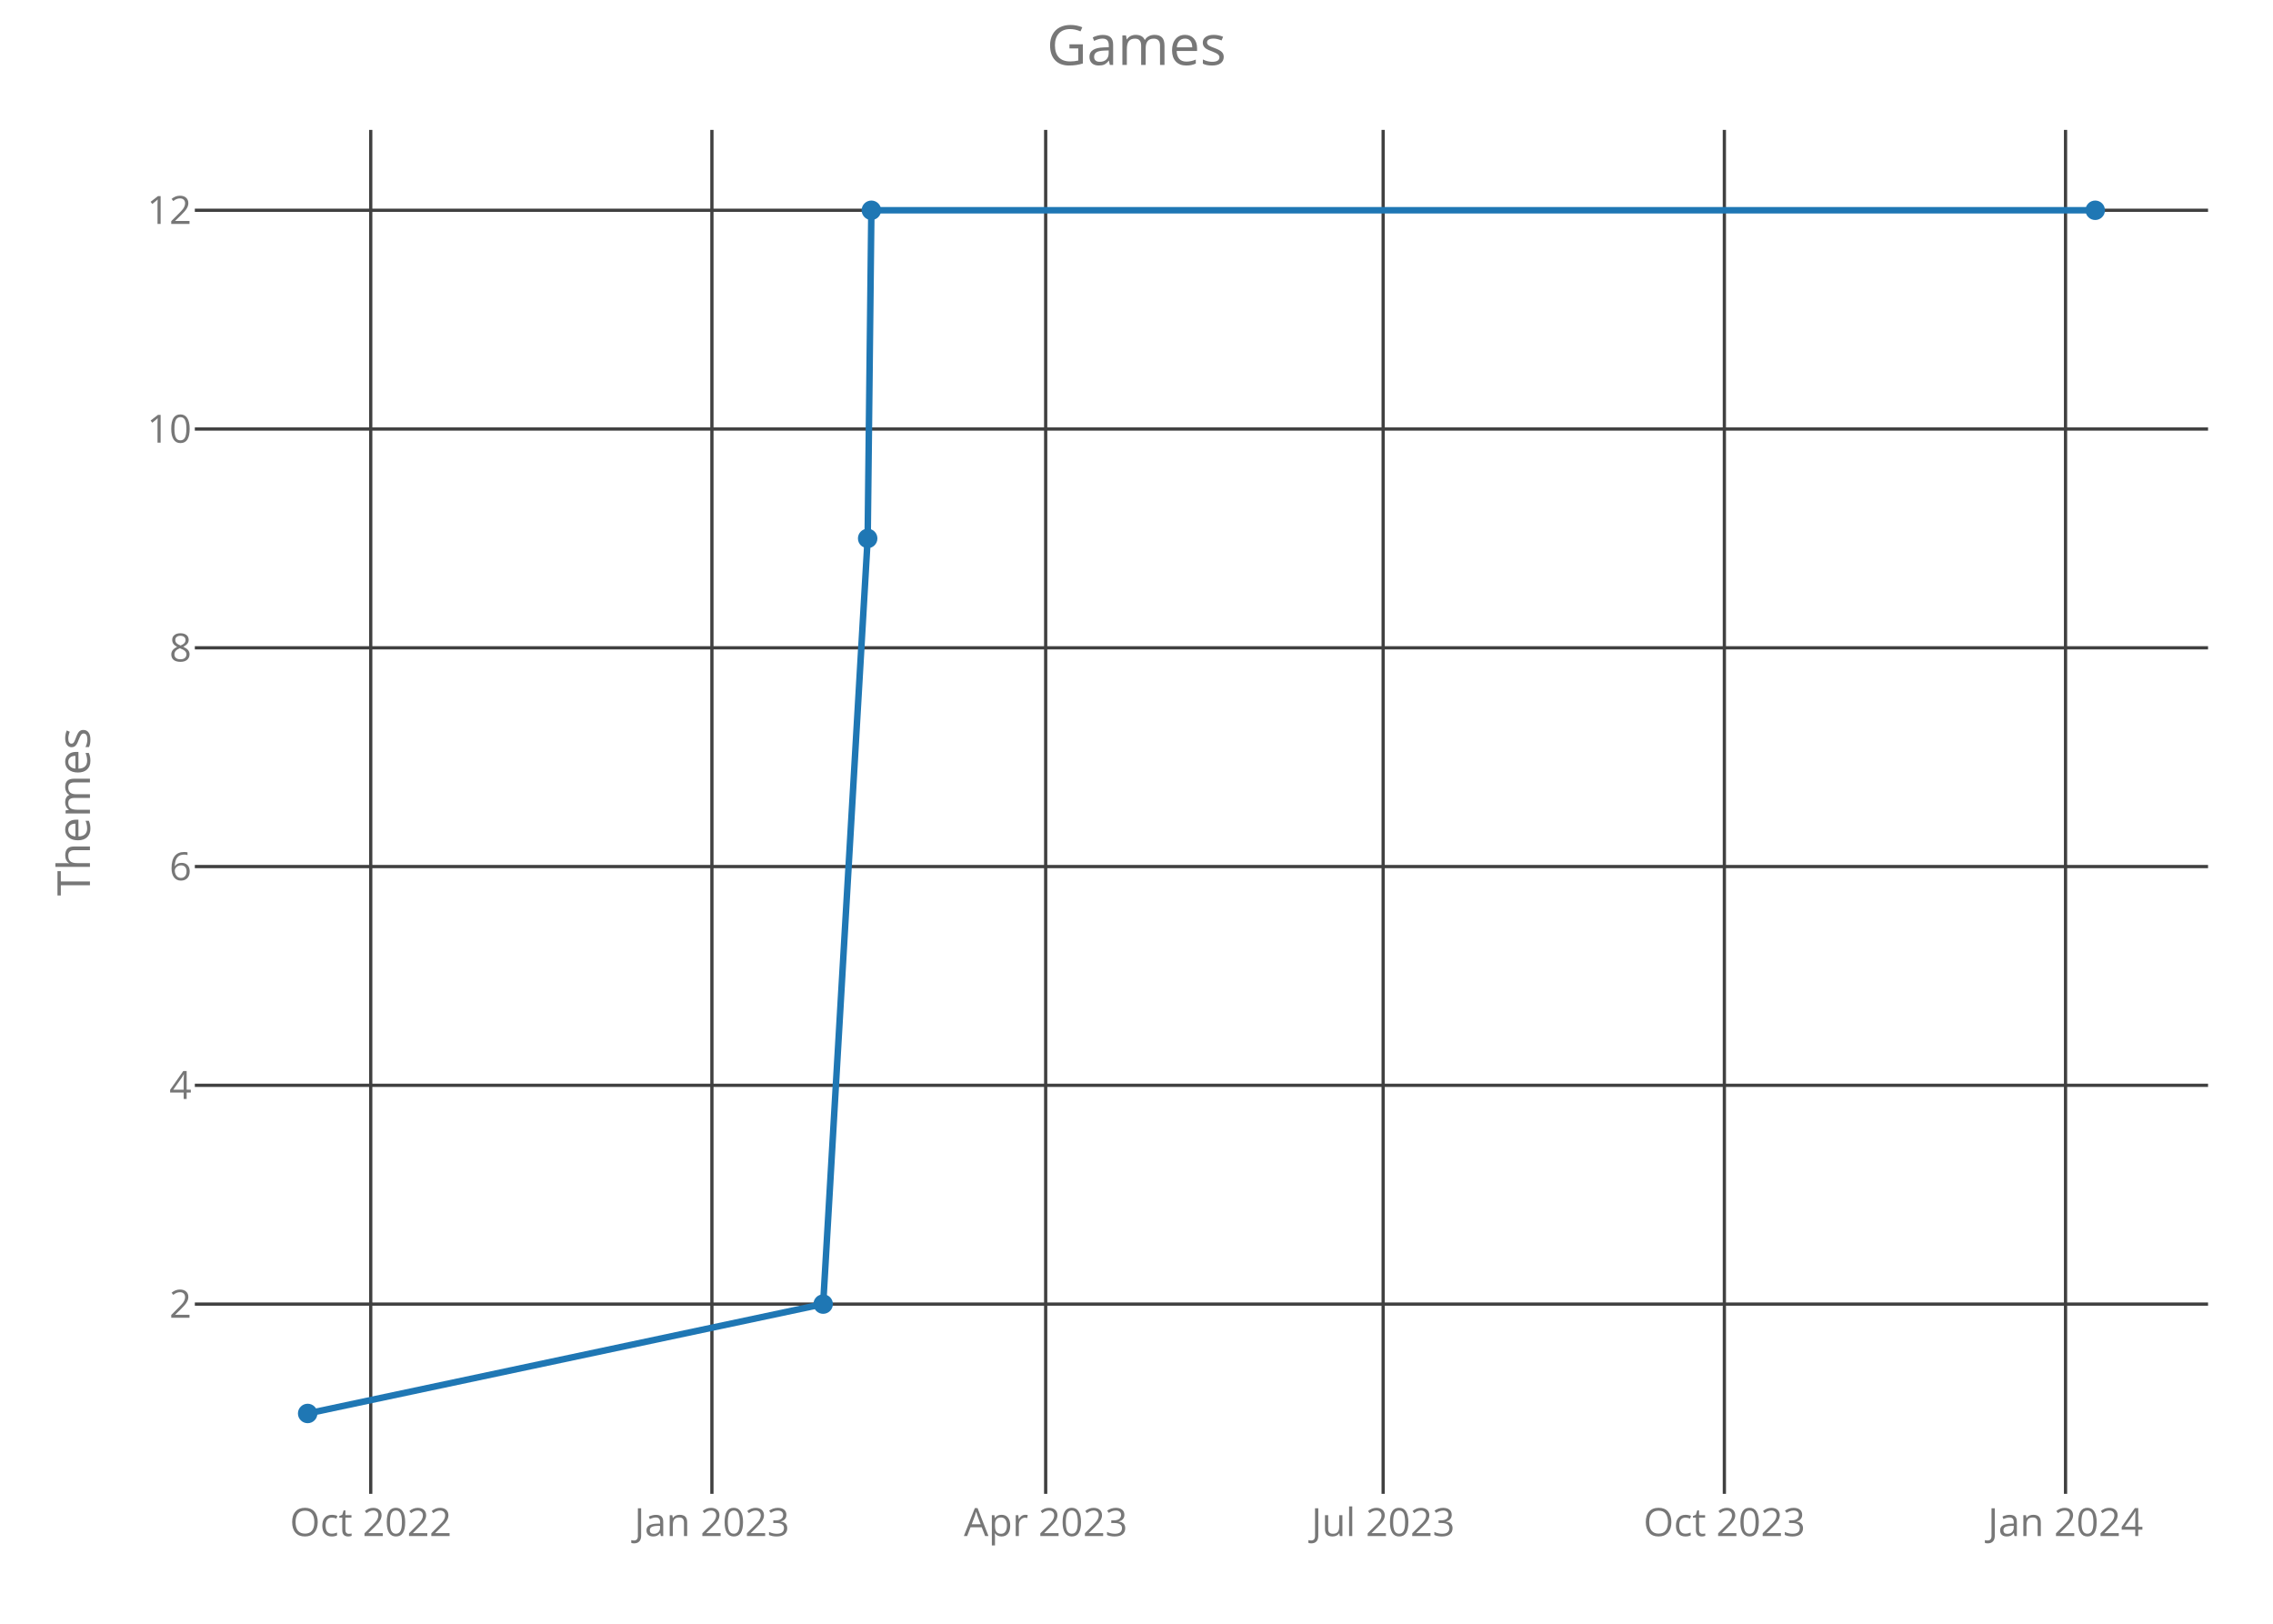
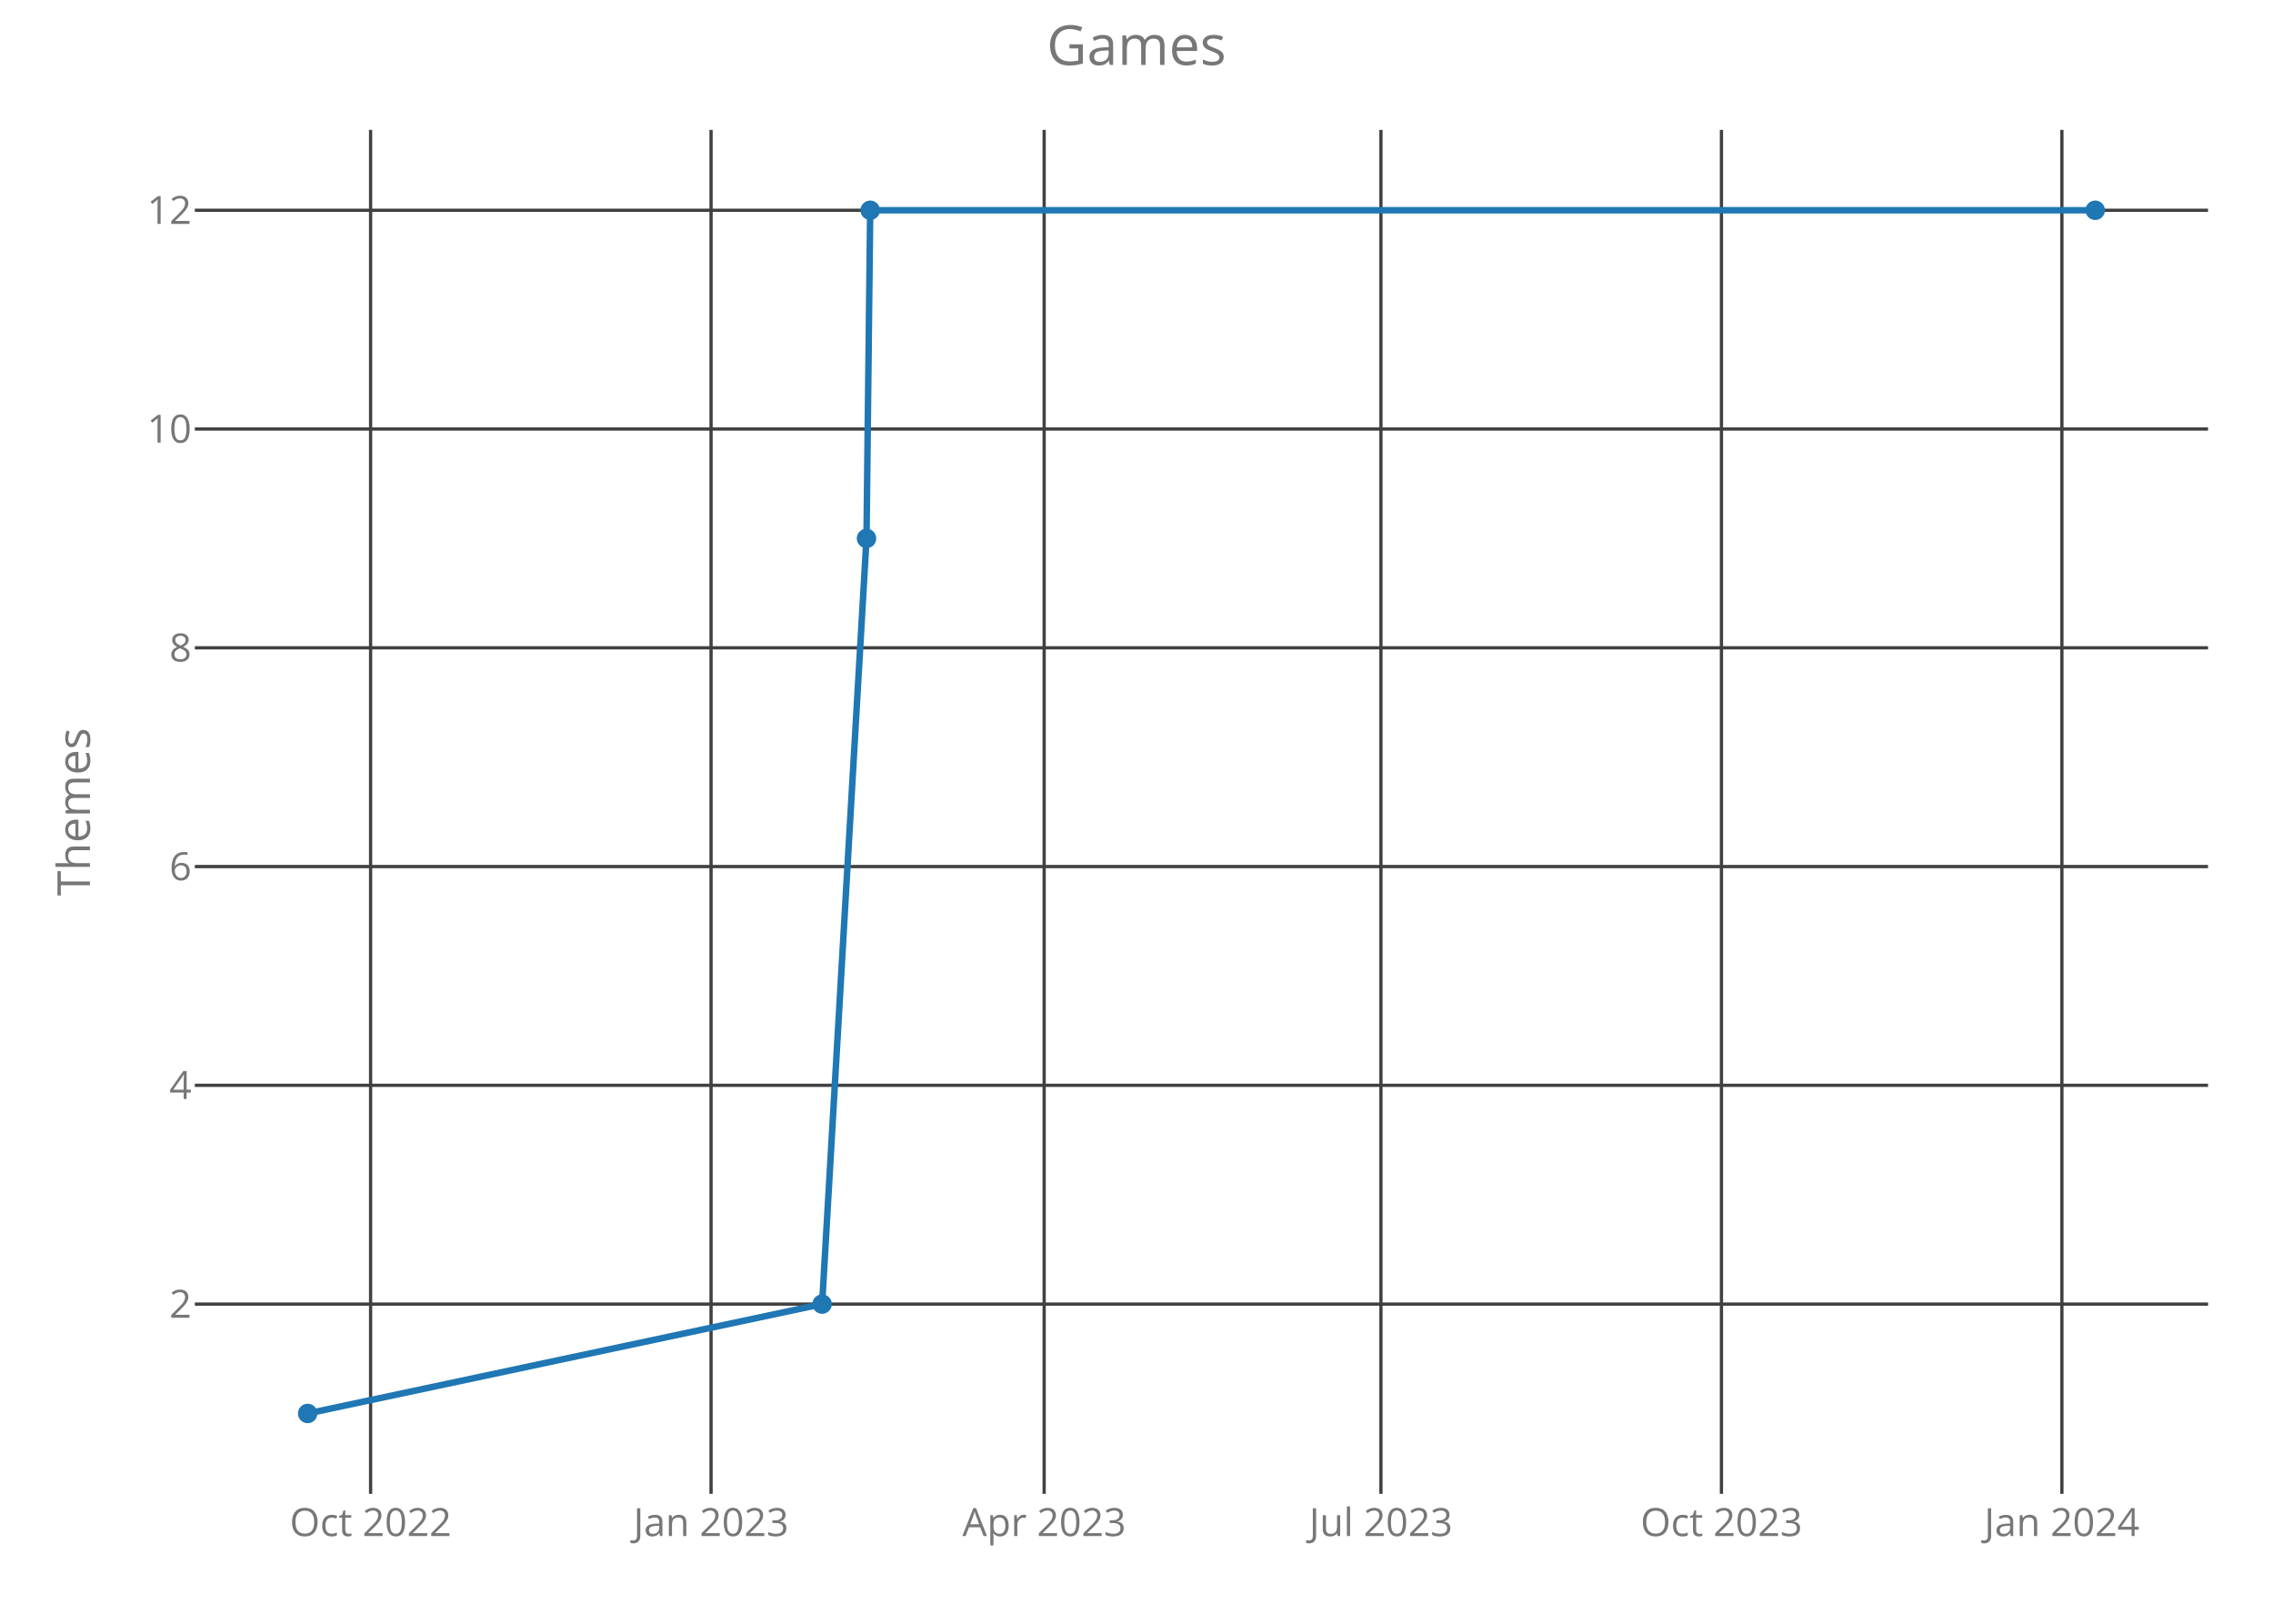
<svg xmlns="http://www.w3.org/2000/svg" class="main-svg" width="700" height="500" style="" viewBox="0 0 700 500">
  <rect x="0" y="0" width="700" height="500" style="fill: rgb(0, 0, 0); fill-opacity: 0;" />
-   <defs id="defs-80536c">
+   <defs id="defs-d5650a">
    <g class="clips">
-       <clipPath id="clip80536cxyplot" class="plotclip">
+       <clipPath id="clipd5650axyplot" class="plotclip">
        <rect width="620" height="420" />
      </clipPath>
-       <clipPath class="axesclip" id="clip80536cx">
+       <clipPath class="axesclip" id="clipd5650ax">
        <rect x="60" y="0" width="620" height="500" />
      </clipPath>
-       <clipPath class="axesclip" id="clip80536cy">
+       <clipPath class="axesclip" id="clipd5650ay">
        <rect x="0" y="40" width="700" height="420" />
      </clipPath>
-       <clipPath class="axesclip" id="clip80536cxy">
+       <clipPath class="axesclip" id="clipd5650axy">
        <rect x="60" y="40" width="620" height="420" />
      </clipPath>
    </g>
    <g class="gradients" />
  </defs>
  <g class="bglayer">
    <rect class="bg" x="60" y="40" width="620" height="420" style="fill: rgb(0, 0, 0); fill-opacity: 0; stroke-width: 0;" />
  </g>
  <g class="layer-below">
    <g class="imagelayer" />
    <g class="shapelayer" />
  </g>
  <g class="cartesianlayer">
    <g class="subplot xy">
      <g class="layer-subplot">
        <g class="shapelayer" />
        <g class="imagelayer" />
      </g>
      <g class="gridlayer">
        <g class="x">
-           <path class="xgrid crisp" transform="translate(114.17,0)" d="M0,40v420" style="stroke: rgb(64, 64, 64); stroke-opacity: 1; stroke-width: 1px;" />
-           <path class="xgrid crisp" transform="translate(219.24,0)" d="M0,40v420" style="stroke: rgb(64, 64, 64); stroke-opacity: 1; stroke-width: 1px;" />
-           <path class="xgrid crisp" transform="translate(322.03,0)" d="M0,40v420" style="stroke: rgb(64, 64, 64); stroke-opacity: 1; stroke-width: 1px;" />
-           <path class="xgrid crisp" transform="translate(425.96,0)" d="M0,40v420" style="stroke: rgb(64, 64, 64); stroke-opacity: 1; stroke-width: 1px;" />
-           <path class="xgrid crisp" transform="translate(531.04,0)" d="M0,40v420" style="stroke: rgb(64, 64, 64); stroke-opacity: 1; stroke-width: 1px;" />
-           <path class="xgrid crisp" transform="translate(636.11,0)" d="M0,40v420" style="stroke: rgb(64, 64, 64); stroke-opacity: 1; stroke-width: 1px;" />
+           <path class="xgrid crisp" transform="translate(114.13,0)" d="M0,40v420" style="stroke: rgb(64, 64, 64); stroke-opacity: 1; stroke-width: 1px;" />
+           <path class="xgrid crisp" transform="translate(218.98,0)" d="M0,40v420" style="stroke: rgb(64, 64, 64); stroke-opacity: 1; stroke-width: 1px;" />
+           <path class="xgrid crisp" transform="translate(321.56,0)" d="M0,40v420" style="stroke: rgb(64, 64, 64); stroke-opacity: 1; stroke-width: 1px;" />
+           <path class="xgrid crisp" transform="translate(425.28,0)" d="M0,40v420" style="stroke: rgb(64, 64, 64); stroke-opacity: 1; stroke-width: 1px;" />
+           <path class="xgrid crisp" transform="translate(530.14,0)" d="M0,40v420" style="stroke: rgb(64, 64, 64); stroke-opacity: 1; stroke-width: 1px;" />
+           <path class="xgrid crisp" transform="translate(634.99,0)" d="M0,40v420" style="stroke: rgb(64, 64, 64); stroke-opacity: 1; stroke-width: 1px;" />
        </g>
        <g class="y">
          <path class="ygrid crisp" transform="translate(0,401.57)" d="M60,0h620" style="stroke: rgb(64, 64, 64); stroke-opacity: 1; stroke-width: 1px;" />
          <path class="ygrid crisp" transform="translate(0,334.2)" d="M60,0h620" style="stroke: rgb(64, 64, 64); stroke-opacity: 1; stroke-width: 1px;" />
          <path class="ygrid crisp" transform="translate(0,266.84)" d="M60,0h620" style="stroke: rgb(64, 64, 64); stroke-opacity: 1; stroke-width: 1px;" />
          <path class="ygrid crisp" transform="translate(0,199.48)" d="M60,0h620" style="stroke: rgb(64, 64, 64); stroke-opacity: 1; stroke-width: 1px;" />
          <path class="ygrid crisp" transform="translate(0,132.11)" d="M60,0h620" style="stroke: rgb(64, 64, 64); stroke-opacity: 1; stroke-width: 1px;" />
          <path class="ygrid crisp" transform="translate(0,64.75)" d="M60,0h620" style="stroke: rgb(64, 64, 64); stroke-opacity: 1; stroke-width: 1px;" />
        </g>
      </g>
      <g class="zerolinelayer" />
      <path class="xlines-below crisp" d="M0,0" style="fill: none;" />
      <path class="ylines-below crisp" d="M0,0" style="fill: none;" />
      <g class="overlines-below" />
      <g class="xaxislayer-below">
        <g class="xtick">
-           <text text-anchor="middle" x="0" y="473" transform="translate(114.17,0)" style="font-family: 'Open Sans'; font-size: 12px; fill: rgb(119, 119, 119); fill-opacity: 1; white-space: pre;">Oct 2022</text>
+           <text text-anchor="middle" x="0" y="473" transform="translate(114.13,0)" style="font-family: 'Open Sans'; font-size: 12px; fill: rgb(119, 119, 119); fill-opacity: 1; white-space: pre;">Oct 2022</text>
        </g>
        <g class="xtick">
-           <text text-anchor="middle" x="0" y="473" transform="translate(219.24,0)" style="font-family: 'Open Sans'; font-size: 12px; fill: rgb(119, 119, 119); fill-opacity: 1; white-space: pre;">Jan 2023</text>
+           <text text-anchor="middle" x="0" y="473" transform="translate(218.98,0)" style="font-family: 'Open Sans'; font-size: 12px; fill: rgb(119, 119, 119); fill-opacity: 1; white-space: pre;">Jan 2023</text>
        </g>
        <g class="xtick">
-           <text text-anchor="middle" x="0" y="473" transform="translate(322.03,0)" style="font-family: 'Open Sans'; font-size: 12px; fill: rgb(119, 119, 119); fill-opacity: 1; white-space: pre;">Apr 2023</text>
+           <text text-anchor="middle" x="0" y="473" transform="translate(321.56,0)" style="font-family: 'Open Sans'; font-size: 12px; fill: rgb(119, 119, 119); fill-opacity: 1; white-space: pre;">Apr 2023</text>
        </g>
        <g class="xtick">
-           <text text-anchor="middle" x="0" y="473" transform="translate(425.96,0)" style="font-family: 'Open Sans'; font-size: 12px; fill: rgb(119, 119, 119); fill-opacity: 1; white-space: pre;">Jul 2023</text>
+           <text text-anchor="middle" x="0" y="473" transform="translate(425.28,0)" style="font-family: 'Open Sans'; font-size: 12px; fill: rgb(119, 119, 119); fill-opacity: 1; white-space: pre;">Jul 2023</text>
        </g>
        <g class="xtick">
-           <text text-anchor="middle" x="0" y="473" transform="translate(531.04,0)" style="font-family: 'Open Sans'; font-size: 12px; fill: rgb(119, 119, 119); fill-opacity: 1; white-space: pre;">Oct 2023</text>
+           <text text-anchor="middle" x="0" y="473" transform="translate(530.14,0)" style="font-family: 'Open Sans'; font-size: 12px; fill: rgb(119, 119, 119); fill-opacity: 1; white-space: pre;">Oct 2023</text>
        </g>
        <g class="xtick">
-           <text text-anchor="middle" x="0" y="473" transform="translate(636.11,0)" style="font-family: 'Open Sans'; font-size: 12px; fill: rgb(119, 119, 119); fill-opacity: 1; white-space: pre;">Jan 2024</text>
+           <text text-anchor="middle" x="0" y="473" transform="translate(634.99,0)" style="font-family: 'Open Sans'; font-size: 12px; fill: rgb(119, 119, 119); fill-opacity: 1; white-space: pre;">Jan 2024</text>
        </g>
      </g>
      <g class="yaxislayer-below">
        <g class="ytick">
          <text text-anchor="end" x="59" y="4.2" transform="translate(0,401.57)" style="font-family: 'Open Sans'; font-size: 12px; fill: rgb(119, 119, 119); fill-opacity: 1; white-space: pre;">2</text>
        </g>
        <g class="ytick">
          <text text-anchor="end" x="59" y="4.2" transform="translate(0,334.2)" style="font-family: 'Open Sans'; font-size: 12px; fill: rgb(119, 119, 119); fill-opacity: 1; white-space: pre;">4</text>
        </g>
        <g class="ytick">
          <text text-anchor="end" x="59" y="4.2" transform="translate(0,266.84)" style="font-family: 'Open Sans'; font-size: 12px; fill: rgb(119, 119, 119); fill-opacity: 1; white-space: pre;">6</text>
        </g>
        <g class="ytick">
          <text text-anchor="end" x="59" y="4.2" transform="translate(0,199.48)" style="font-family: 'Open Sans'; font-size: 12px; fill: rgb(119, 119, 119); fill-opacity: 1; white-space: pre;">8</text>
        </g>
        <g class="ytick">
          <text text-anchor="end" x="59" y="4.2" transform="translate(0,132.11)" style="font-family: 'Open Sans'; font-size: 12px; fill: rgb(119, 119, 119); fill-opacity: 1; white-space: pre;">10</text>
        </g>
        <g class="ytick">
          <text text-anchor="end" x="59" y="4.2" transform="translate(0,64.75)" style="font-family: 'Open Sans'; font-size: 12px; fill: rgb(119, 119, 119); fill-opacity: 1; white-space: pre;">12</text>
        </g>
      </g>
      <g class="overaxes-below" />
-       <g class="plot" transform="translate(60,40)" clip-path="url('#clip80536cxyplot')">
+       <g class="plot" transform="translate(60,40)" clip-path="url('#clipd5650axyplot')">
        <g class="scatterlayer mlayer">
-           <g class="trace scatter trace2a73af" style="stroke-miterlimit: 2; opacity: 1;">
+           <g class="trace scatter trace158f56" style="stroke-miterlimit: 2; opacity: 1;">
            <g class="fills" />
            <g class="errorbars" />
            <g class="lines">
-               <path class="js-line" d="M34.75,395.25L193.5,361.57L207.21,125.8L208.35,24.75L585.25,24.75" style="vector-effect: non-scaling-stroke; fill: none; stroke: rgb(31, 119, 180); stroke-opacity: 1; stroke-width: 2px; opacity: 1;" />
+               <path class="js-line" d="M34.75,395.25L193.18,361.57L206.85,125.8L207.99,24.75L585.25,24.75" style="vector-effect: non-scaling-stroke; fill: none; stroke: rgb(31, 119, 180); stroke-opacity: 1; stroke-width: 2px; opacity: 1;" />
            </g>
            <g class="points">
              <path class="point" transform="translate(34.75,395.25)" d="M3,0A3,3 0 1,1 0,-3A3,3 0 0,1 3,0Z" style="opacity: 1; stroke-width: 0px; fill: rgb(31, 119, 180); fill-opacity: 1;" />
-               <path class="point" transform="translate(193.5,361.57)" d="M3,0A3,3 0 1,1 0,-3A3,3 0 0,1 3,0Z" style="opacity: 1; stroke-width: 0px; fill: rgb(31, 119, 180); fill-opacity: 1;" />
-               <path class="point" transform="translate(207.21,125.8)" d="M3,0A3,3 0 1,1 0,-3A3,3 0 0,1 3,0Z" style="opacity: 1; stroke-width: 0px; fill: rgb(31, 119, 180); fill-opacity: 1;" />
-               <path class="point" transform="translate(208.35,24.75)" d="M3,0A3,3 0 1,1 0,-3A3,3 0 0,1 3,0Z" style="opacity: 1; stroke-width: 0px; fill: rgb(31, 119, 180); fill-opacity: 1;" />
+               <path class="point" transform="translate(193.18,361.57)" d="M3,0A3,3 0 1,1 0,-3A3,3 0 0,1 3,0Z" style="opacity: 1; stroke-width: 0px; fill: rgb(31, 119, 180); fill-opacity: 1;" />
+               <path class="point" transform="translate(206.85,125.8)" d="M3,0A3,3 0 1,1 0,-3A3,3 0 0,1 3,0Z" style="opacity: 1; stroke-width: 0px; fill: rgb(31, 119, 180); fill-opacity: 1;" />
+               <path class="point" transform="translate(207.99,24.75)" d="M3,0A3,3 0 1,1 0,-3A3,3 0 0,1 3,0Z" style="opacity: 1; stroke-width: 0px; fill: rgb(31, 119, 180); fill-opacity: 1;" />
              <path class="point" transform="translate(585.25,24.75)" d="M3,0A3,3 0 1,1 0,-3A3,3 0 0,1 3,0Z" style="opacity: 1; stroke-width: 0px; fill: rgb(31, 119, 180); fill-opacity: 1;" />
            </g>
            <g class="text" />
          </g>
        </g>
      </g>
      <g class="overplot" />
      <path class="xlines-above" />
      <path class="ylines-above" />
      <g class="overlines-above" />
      <g class="xaxislayer-above" />
      <g class="yaxislayer-above" />
      <g class="overaxes-above" />
    </g>
  </g>
  <g class="polarlayer" />
  <g class="ternarylayer" />
  <g class="geolayer" />
  <g class="funnelarealayer" />
  <g class="pielayer" />
  <g class="treemaplayer" />
  <g class="sunburstlayer" />
  <g class="glimages" />
-   <defs id="topdefs-80536c">
+   <defs id="topdefs-d5650a">
    <g class="clips" />
  </defs>
  <g class="layer-above">
    <g class="imagelayer" />
    <g class="shapelayer" />
  </g>
  <g class="infolayer">
    <g class="g-gtitle">
      <text class="gtitle" x="350" y="20" text-anchor="middle" dy="0em" style="font-family: 'Open Sans'; font-size: 17px; fill: rgb(119, 119, 119); opacity: 1; font-weight: normal; white-space: pre;">Games</text>
    </g>
    <g class="g-xtitle" />
    <g class="g-ytitle">
      <text class="ytitle" transform="rotate(-90,27.7,250)" x="27.7" y="250" text-anchor="middle" style="font-family: 'Open Sans'; font-size: 14px; fill: rgb(119, 119, 119); opacity: 1; font-weight: normal; white-space: pre;">Themes</text>
    </g>
  </g>
</svg>
